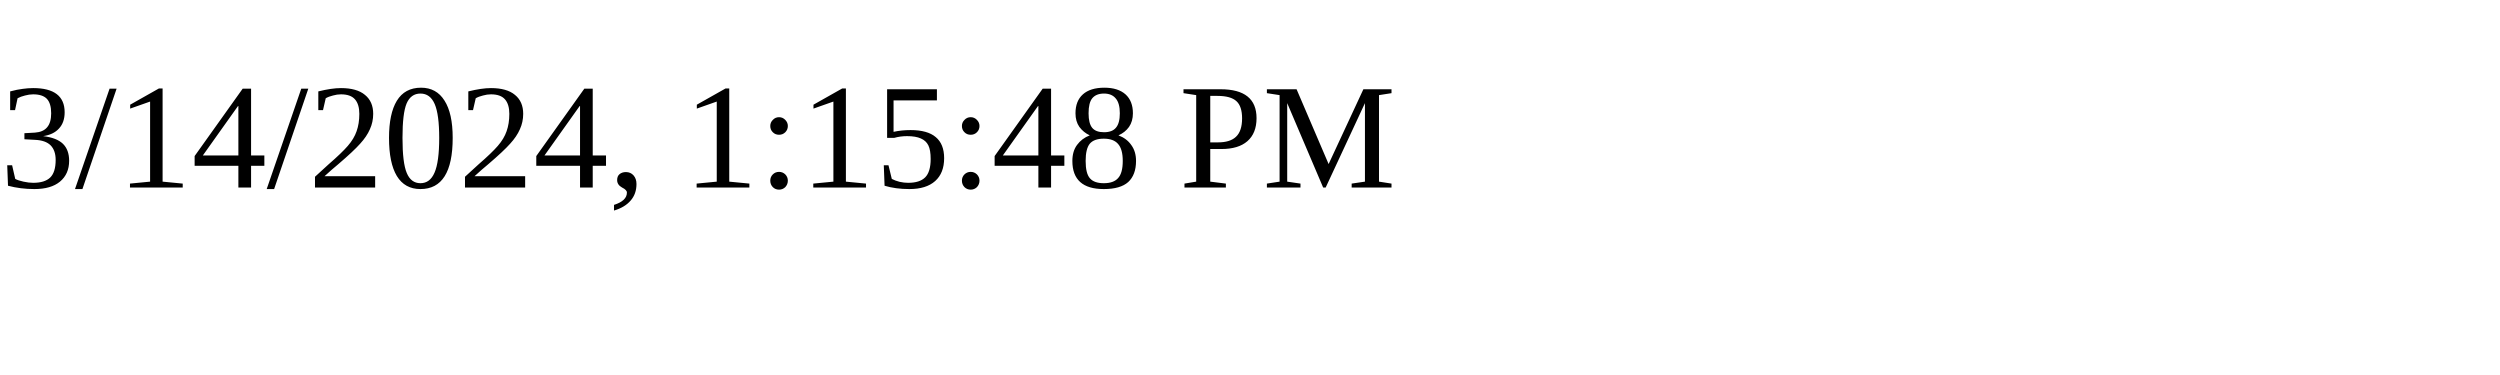
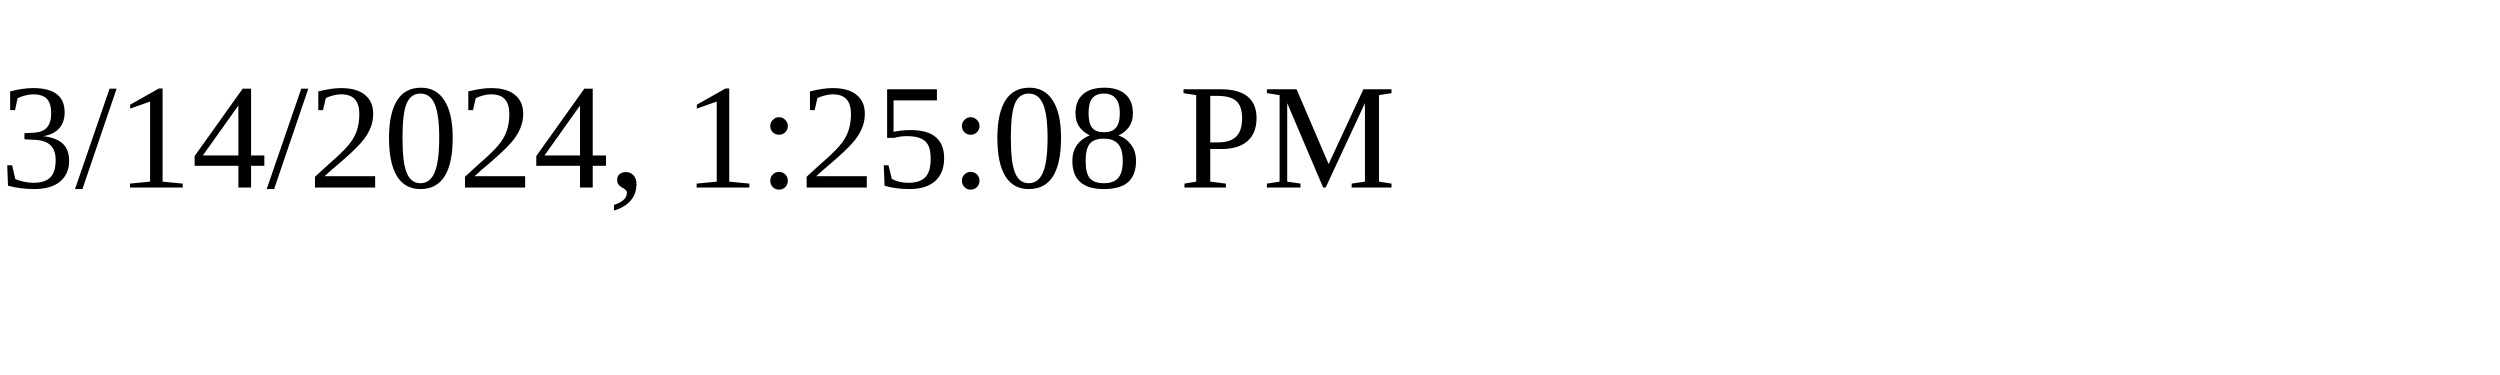
<svg xmlns="http://www.w3.org/2000/svg" height="30" width="200">
-   <text x="0" y="15">3/14/2024, 1:15:48 PM</text>
+   <text x="0" y="15">3/14/2024, 1:25:08 PM</text>
</svg>
